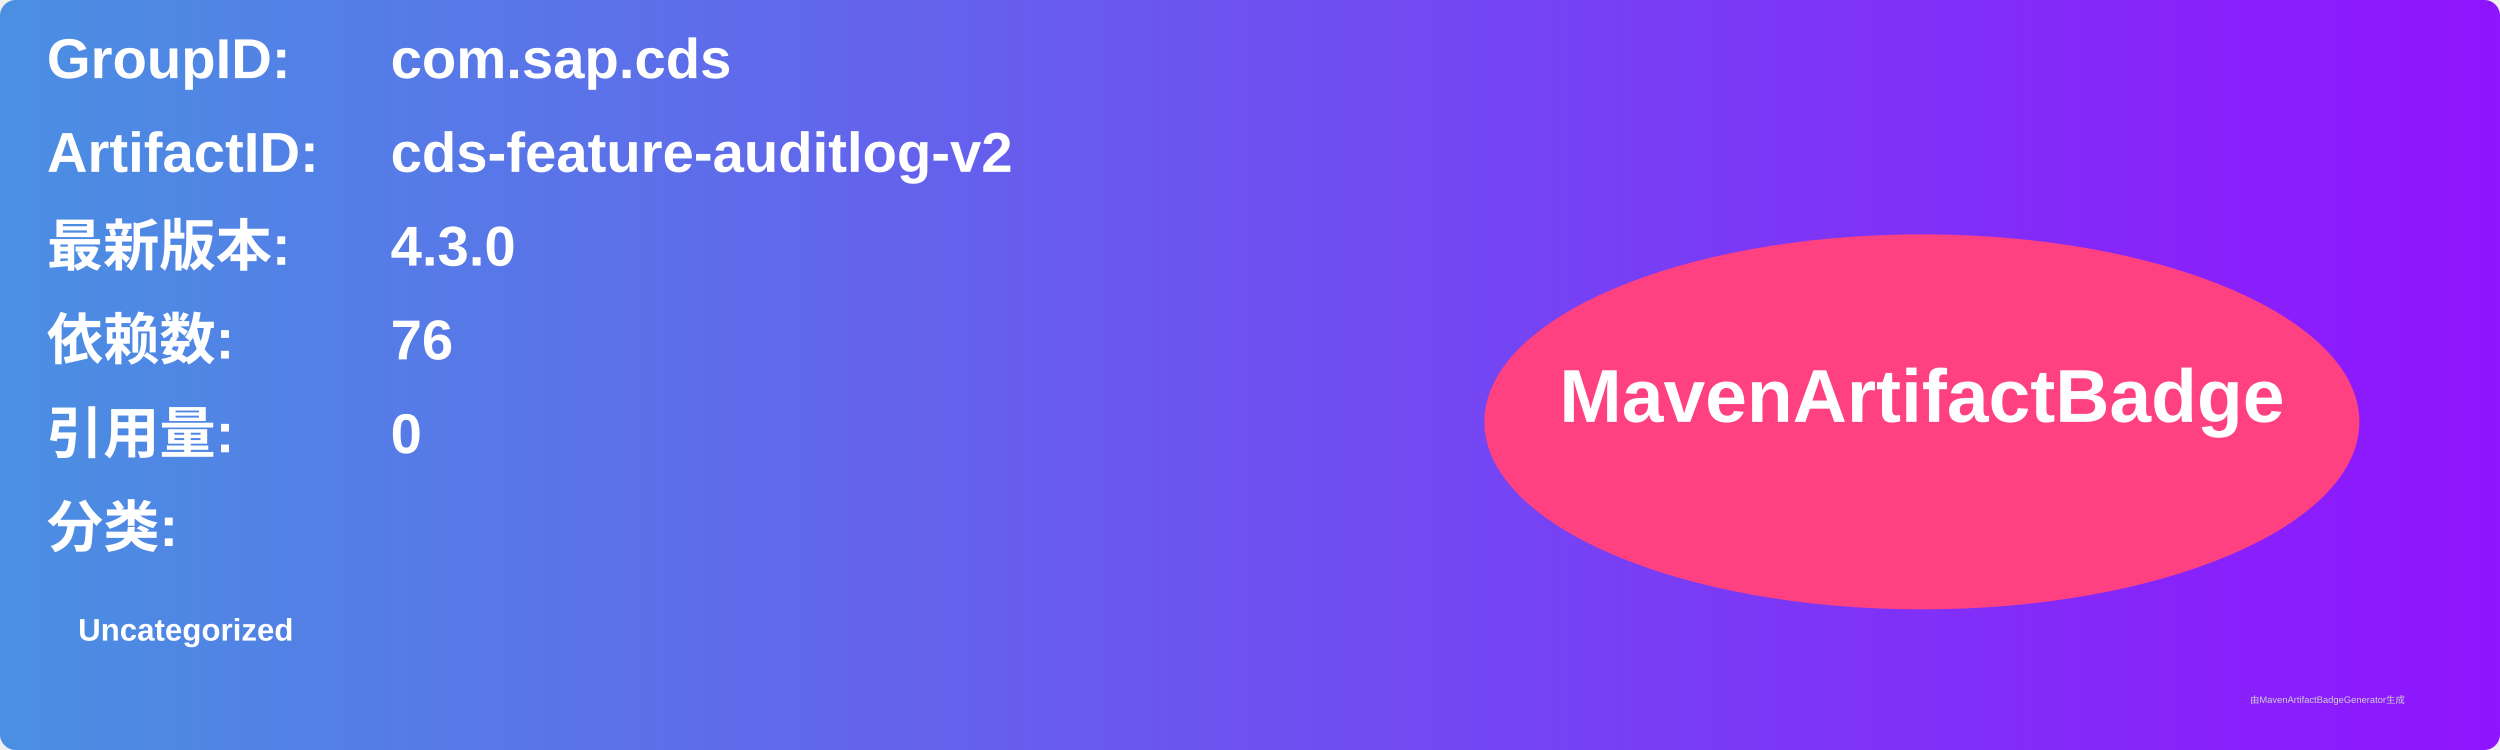
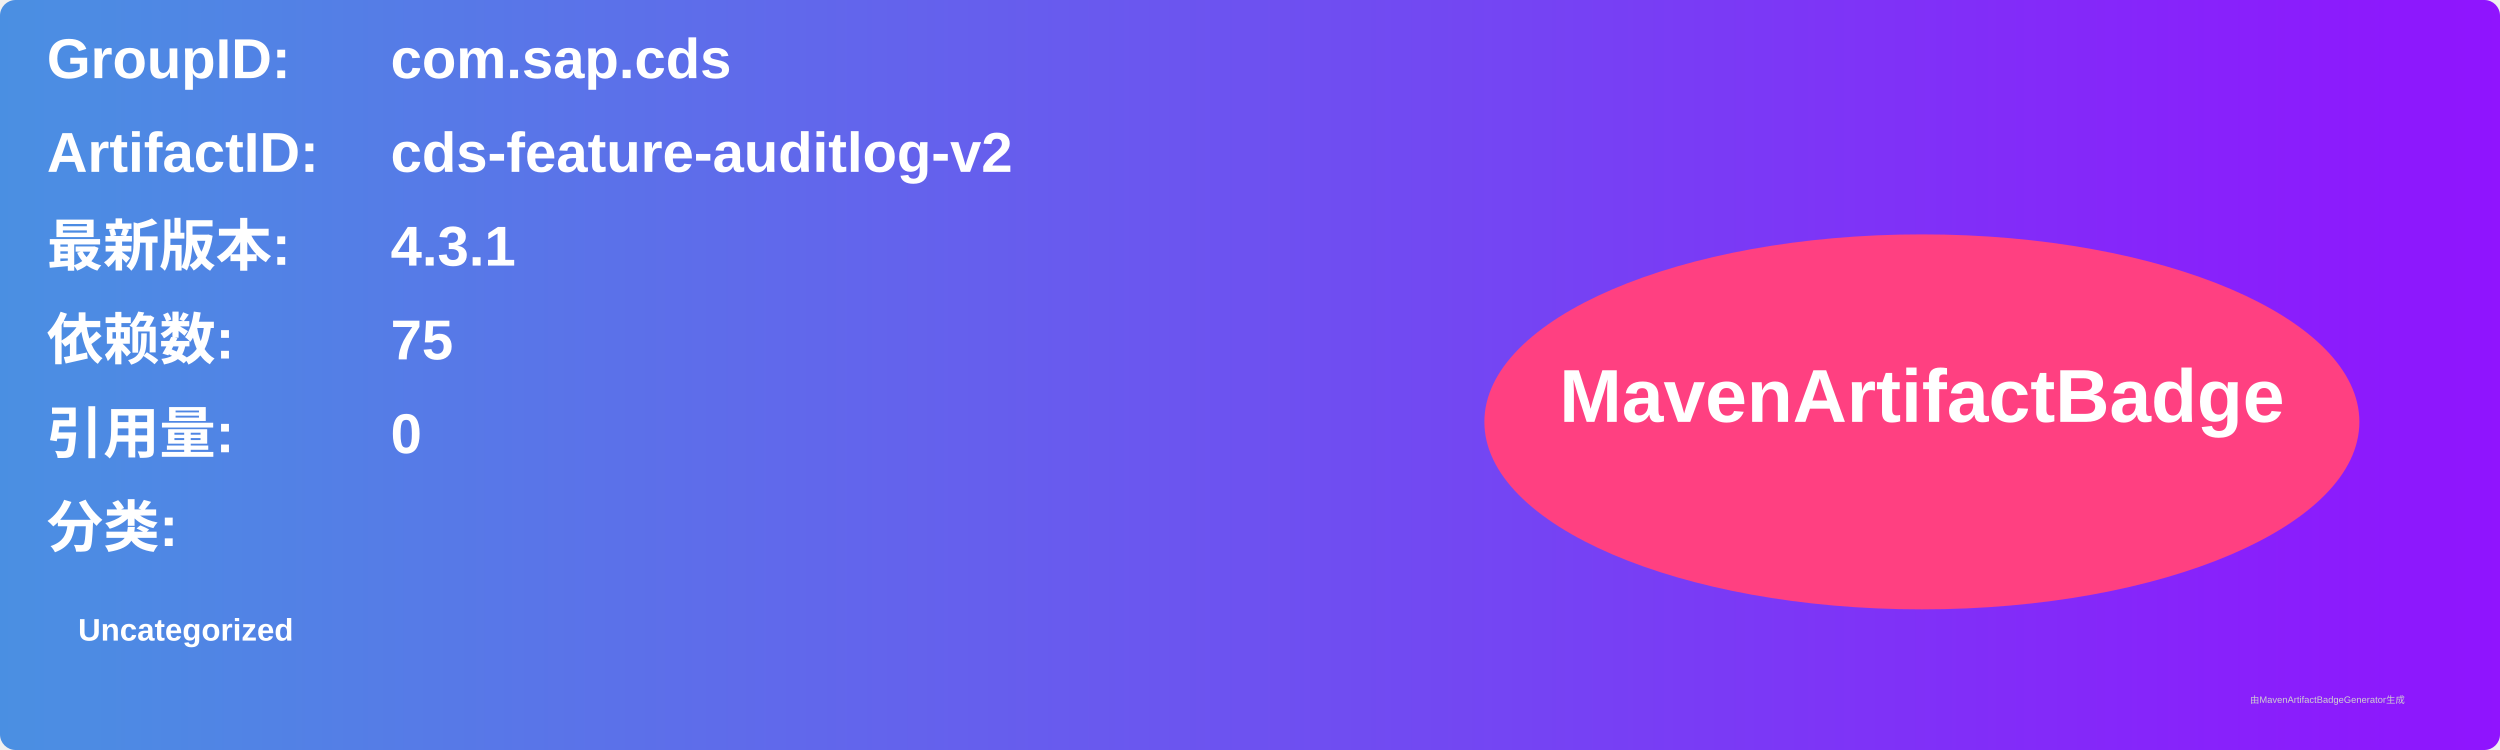
<svg xmlns="http://www.w3.org/2000/svg" width="800" height="240" viewBox="0 0 800 240">
  <linearGradient id="grad" x1="0%" y1="0%" x2="100%" y2="0%">
    <stop offset="0%" stop-color="#4a90e2" />
    <stop offset="100%" stop-color="#9013fe" />
  </linearGradient>
  <rect width="100%" height="100%" rx="5" ry="5" fill="url(#grad)" />
  <g transform="translate(15, 15)">
    <text x="0" y="10" font-family="Arial" font-size="18" fill="white" font-weight="bold" width="260">GroupID:</text>
    <text x="110" y="10" font-family="Arial" font-size="18" fill="white" font-weight="bold" width="460">com.sap.cds</text>
    <text x="0" y="40" font-family="Arial" font-size="18" fill="white" font-weight="bold" width="260">ArtifactID:</text>
    <text x="110" y="40" font-family="Arial" font-size="18" fill="white" font-weight="bold" width="460">cds-feature-auditlog-v2</text>
    <text x="0" y="70" font-family="Arial" font-size="18" fill="white" font-weight="bold">最新版本:</text>
    <text x="110" y="70" font-family="Arial" font-size="18" fill="white" font-weight="bold">
-       <tspan font-weight="bold">4.3.0</tspan>
+       <tspan font-weight="bold">4.3.1</tspan>
    </text>
    <text x="0" y="100" font-family="Arial" font-size="18" fill="white" font-weight="bold">依赖数: </text>
    <text x="110" y="100" font-family="Arial" font-size="18" fill="white">
-       <tspan font-weight="bold">76</tspan>
+       <tspan font-weight="bold">75</tspan>
    </text>
    <text x="0" y="130" font-family="Arial" font-size="18" fill="white" font-weight="bold">引用量: </text>
    <text x="110" y="130" font-family="Arial" font-size="18" fill="white">
      <tspan font-weight="bold">0</tspan>
    </text>
    <text x="0" y="160" font-family="Arial" font-size="18" fill="white" font-weight="bold">分类:</text>
    <text x="10" y="190" font-family="Arial" font-size="10" fill="white">
      <tspan font-weight="bold">Uncategorized</tspan>
    </text>
    <ellipse cx="600" cy="120" rx="140" ry="60" fill="#ff4081" />
    <text x="600" y="120" text-anchor="middle" font-family="Arial" font-size="24" fill="white" font-weight="bold">MavenArtifactBadge</text>
  </g>
  <text x="720" y="225" font-family="Arial" font-size="3" fill="#d0d0d0">由MavenArtifactBadgeGenerator生成</text>
</svg>
